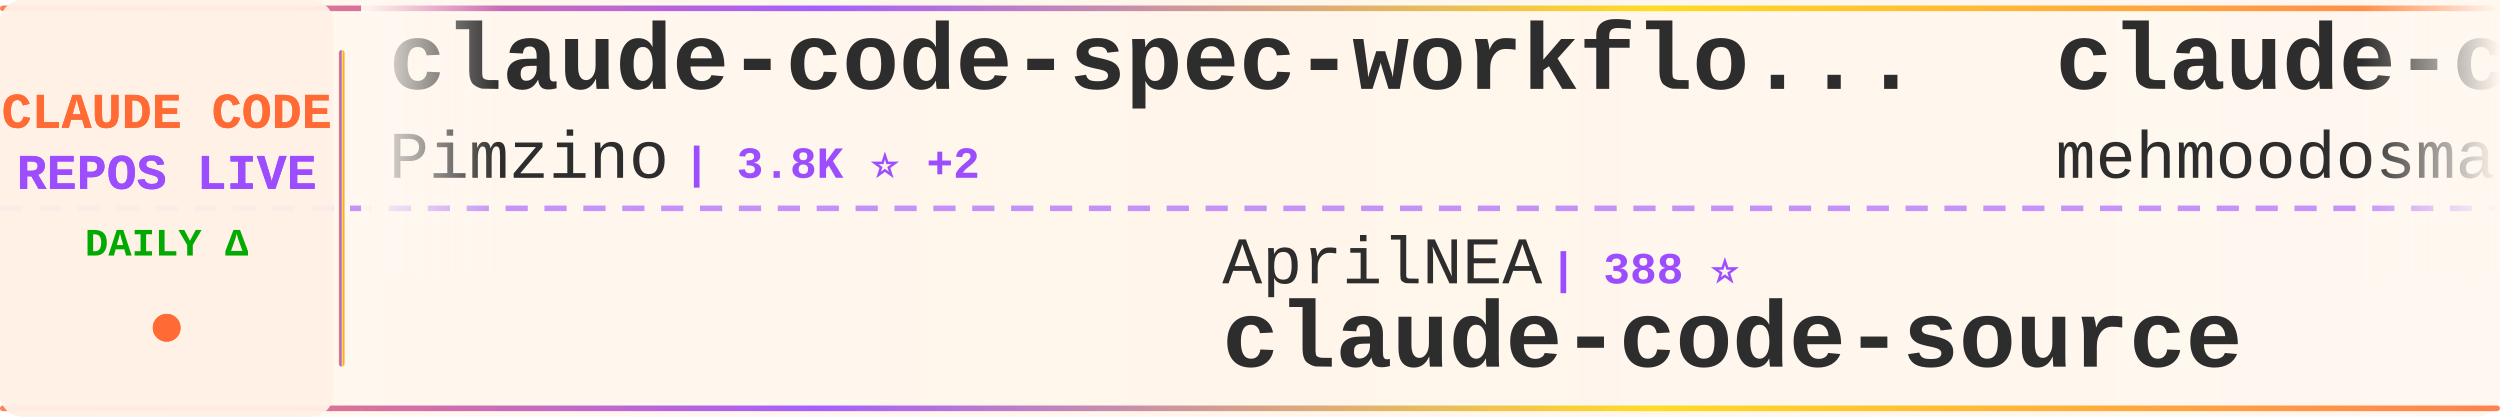
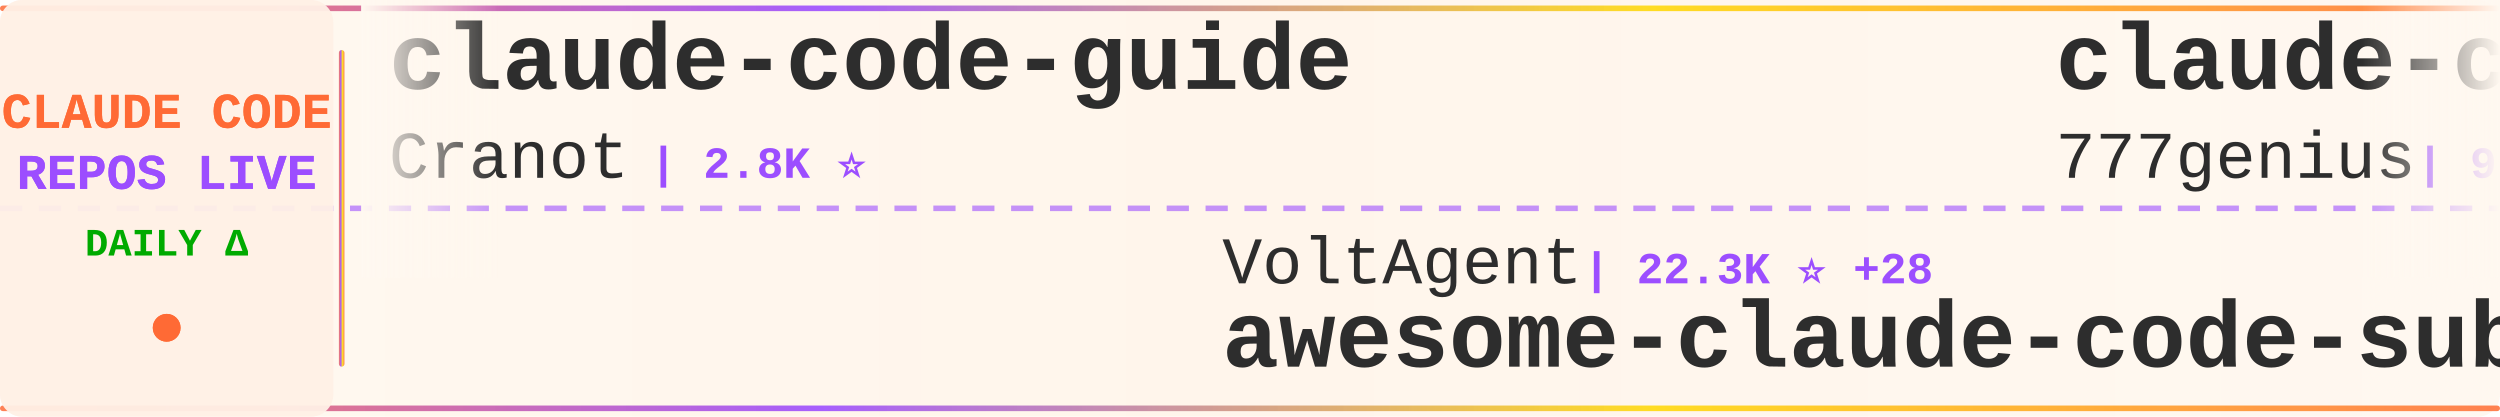
<svg xmlns="http://www.w3.org/2000/svg" width="900" height="150">
  <defs>
    <linearGradient id="tickerBg" x1="0%" y1="0%" x2="100%" y2="0%">
      <stop offset="0%" style="stop-color:#fff8f0;stop-opacity:0.98" />
      <stop offset="50%" style="stop-color:#fff5eb;stop-opacity:1" />
      <stop offset="100%" style="stop-color:#fff8f0;stop-opacity:0.98" />
    </linearGradient>
    <linearGradient id="borderGrad" x1="0%" y1="0%" x2="100%" y2="0%">
      <stop offset="0%" style="stop-color:#FF6B35;stop-opacity:0.85">
        <animate attributeName="stop-opacity" values="0.85;1;0.85" dur="2s" repeatCount="indefinite" />
      </stop>
      <stop offset="33%" style="stop-color:#9C4EFF;stop-opacity:0.9">
        <animate attributeName="stop-opacity" values="0.9;1;0.9" dur="2.2s" repeatCount="indefinite" />
      </stop>
      <stop offset="66%" style="stop-color:#FFD700;stop-opacity:0.85">
        <animate attributeName="stop-opacity" values="0.85;1;0.85" dur="1.8s" repeatCount="indefinite" />
      </stop>
      <stop offset="100%" style="stop-color:#FF6B35;stop-opacity:0.85">
        <animate attributeName="stop-opacity" values="0.85;1;0.85" dur="2s" repeatCount="indefinite" />
      </stop>
    </linearGradient>
    <filter id="textGlow">
      <feGaussianBlur stdDeviation="0.15" result="coloredBlur" />
      <feMerge>
        <feMergeNode in="coloredBlur" />
        <feMergeNode in="SourceGraphic" />
      </feMerge>
    </filter>
    <filter id="metricGlow">
      <feGaussianBlur stdDeviation="0.2" result="coloredBlur" />
      <feMerge>
        <feMergeNode in="coloredBlur" />
        <feMergeNode in="SourceGraphic" />
      </feMerge>
    </filter>
    <linearGradient id="leftFade" x1="0%" y1="0%" x2="100%" y2="0%">
      <stop offset="0%" style="stop-color:#fff8f0;stop-opacity:1" />
      <stop offset="100%" style="stop-color:#fff8f0;stop-opacity:0" />
    </linearGradient>
    <linearGradient id="rightFade" x1="0%" y1="0%" x2="100%" y2="0%">
      <stop offset="0%" style="stop-color:#fff8f0;stop-opacity:0" />
      <stop offset="100%" style="stop-color:#fff8f0;stop-opacity:1" />
    </linearGradient>
  </defs>
  <rect width="900" height="150" fill="url(#tickerBg)" rx="8" />
  <rect x="0" y="2" width="900" height="2" fill="url(#borderGrad)" rx="1" />
  <rect x="0" y="146" width="900" height="2" fill="url(#borderGrad)" rx="1" />
  <line x1="0" y1="75" x2="900" y2="75" stroke="#9C4EFF" stroke-width="2" stroke-dasharray="8 6" opacity="0.6" />
  <rect x="0" y="0" width="120" height="150" fill="#fff0e6" opacity="0.95" rx="8" />
  <text x="60" y="46" font-family="'Courier New', monospace" font-size="18" font-weight="bold" fill="#FF6B35" text-anchor="middle" filter="url(#textGlow)">
    CLAUDE CODE
  </text>
  <text x="60" y="68" font-family="'Courier New', monospace" font-size="18" font-weight="bold" fill="#9C4EFF" text-anchor="middle" filter="url(#textGlow)">
    REPOS LIVE
  </text>
  <text x="60" y="92" font-family="'Courier New', monospace" font-size="14" font-weight="bold" fill="#00aa00" text-anchor="middle">
    DAILY Δ
  </text>
  <circle cx="60" cy="118" r="5" fill="#FF6B35" filter="url(#metricGlow)">
    <animate attributeName="r" values="4;6;4" dur="1.5s" repeatCount="indefinite" />
    <animate attributeName="opacity" values="0.6;1;0.6" dur="1.5s" repeatCount="indefinite" />
  </circle>
  <rect x="122" y="18" width="2" height="114" fill="url(#borderGrad)" rx="1" />
  <clipPath id="tickerClip">
    <rect x="130" y="0" width="770" height="150" />
  </clipPath>
  <g clip-path="url(#tickerClip)">
    <g id="tickerItems">
      <animateTransform attributeName="transform" attributeType="XML" type="translate" from="0 0" to="-3000 0" dur="54s" repeatCount="indefinite" />
      <g transform="translate(0, 0)">
-         <text x="140" y="32" font-family="'Courier New', monospace" font-size="34" font-weight="bold" fill="#2d2d2d">claude-code-spec-workflo...</text>
-         <text x="140" y="64" font-family="'Courier New', monospace" font-size="24" font-weight="normal" fill="#2d2d2d" opacity="1.0">Pimzino</text>
-         <text x="246" y="64" font-family="'Courier New', monospace" font-size="16" font-weight="bold" fill="#9C4EFF"> | 3.8K ⭐ +2</text>
+         <text x="140" y="32" font-family="'Courier New', monospace" font-size="34" font-weight="bold" fill="#2d2d2d">claude-code-guide</text>
+         <text x="140" y="64" font-family="'Courier New', monospace" font-size="24" font-weight="normal" fill="#2d2d2d" opacity="1.0">Cranot</text>
+         <text x="234" y="64" font-family="'Courier New', monospace" font-size="16" font-weight="bold" fill="#9C4EFF"> | 2.8K ⭐</text>
      </g>
      <g transform="translate(300, 0)">
-         <text x="140" y="102" font-family="'Courier New', monospace" font-size="24" font-weight="normal" fill="#2d2d2d" opacity="1.0">AprilNEA</text>
-         <text x="258" y="102" font-family="'Courier New', monospace" font-size="16" font-weight="bold" fill="#9C4EFF"> | 388 ⭐</text>
-         <text x="140" y="132" font-family="'Courier New', monospace" font-size="34" font-weight="bold" fill="#2d2d2d">claude-code-source</text>
+         <text x="140" y="102" font-family="'Courier New', monospace" font-size="24" font-weight="normal" fill="#2d2d2d" opacity="1.0">VoltAgent</text>
+         <text x="270" y="102" font-family="'Courier New', monospace" font-size="16" font-weight="bold" fill="#9C4EFF"> | 22.3K ⭐ +28</text>
+         <text x="140" y="132" font-family="'Courier New', monospace" font-size="34" font-weight="bold" fill="#2d2d2d">awesome-claude-code-suba...</text>
      </g>
      <g transform="translate(600, 0)">
-         <text x="140" y="32" font-family="'Courier New', monospace" font-size="34" font-weight="bold" fill="#2d2d2d">claude-code</text>
-         <text x="140" y="64" font-family="'Courier New', monospace" font-size="24" font-weight="normal" fill="#2d2d2d" opacity="1.0">mehmoodosman</text>
-         <text x="306" y="64" font-family="'Courier New', monospace" font-size="16" font-weight="bold" fill="#9C4EFF"> | 167 ⭐</text>
+         <text x="140" y="32" font-family="'Courier New', monospace" font-size="34" font-weight="bold" fill="#2d2d2d">claude-code-source-code</text>
+         <text x="140" y="64" font-family="'Courier New', monospace" font-size="24" font-weight="normal" fill="#2d2d2d" opacity="1.0">777genius</text>
+         <text x="270" y="64" font-family="'Courier New', monospace" font-size="16" font-weight="bold" fill="#9C4EFF"> | 915 ⭐</text>
      </g>
      <g transform="translate(900, 0)">
-         <text x="140" y="102" font-family="'Courier New', monospace" font-size="24" font-weight="normal" fill="#2d2d2d" opacity="1.0">anthropics</text>
-         <text x="282" y="102" font-family="'Courier New', monospace" font-size="16" font-weight="bold" fill="#9C4EFF"> | 887 ⭐</text>
-         <text x="140" y="132" font-family="'Courier New', monospace" font-size="34" font-weight="bold" fill="#2d2d2d">claude-code-base-action</text>
+         <text x="140" y="102" font-family="'Courier New', monospace" font-size="24" font-weight="normal" fill="#2d2d2d" opacity="1.0">isboyjc</text>
+         <text x="246" y="102" font-family="'Courier New', monospace" font-size="16" font-weight="bold" fill="#9C4EFF"> | 159 ⭐</text>
+         <text x="140" y="132" font-family="'Courier New', monospace" font-size="34" font-weight="bold" fill="#2d2d2d">claude-code</text>
      </g>
      <g transform="translate(1200, 0)">
-         <text x="140" y="32" font-family="'Courier New', monospace" font-size="34" font-weight="bold" fill="#2d2d2d">claude-code-sourcemap</text>
-         <text x="140" y="64" font-family="'Courier New', monospace" font-size="24" font-weight="normal" fill="#2d2d2d" opacity="1.0">Hyper66666</text>
-         <text x="282" y="64" font-family="'Courier New', monospace" font-size="16" font-weight="bold" fill="#9C4EFF"> | 216 ⭐</text>
+         <text x="140" y="32" font-family="'Courier New', monospace" font-size="34" font-weight="bold" fill="#2d2d2d">claude-code</text>
+         <text x="140" y="64" font-family="'Courier New', monospace" font-size="24" font-weight="normal" fill="#2d2d2d" opacity="1.0">yasasbanukaofficial</text>
+         <text x="390" y="64" font-family="'Courier New', monospace" font-size="16" font-weight="bold" fill="#9C4EFF"> | 3.6K ⭐ +11</text>
      </g>
      <g transform="translate(1500, 0)">
-         <text x="140" y="102" font-family="'Courier New', monospace" font-size="24" font-weight="normal" fill="#2d2d2d" opacity="1.0">affaan-m</text>
-         <text x="258" y="102" font-family="'Courier New', monospace" font-size="16" font-weight="bold" fill="#9C4EFF"> | 220.8K ⭐ +719</text>
-         <text x="140" y="132" font-family="'Courier New', monospace" font-size="34" font-weight="bold" fill="#2d2d2d">ECC</text>
+         <text x="140" y="102" font-family="'Courier New', monospace" font-size="24" font-weight="normal" fill="#2d2d2d" opacity="1.0">zebbern</text>
+         <text x="246" y="102" font-family="'Courier New', monospace" font-size="16" font-weight="bold" fill="#9C4EFF"> | 4.3K ⭐ +2</text>
+         <text x="140" y="132" font-family="'Courier New', monospace" font-size="34" font-weight="bold" fill="#2d2d2d">claude-code-guide</text>
      </g>
      <g transform="translate(1800, 0)">
-         <text x="140" y="32" font-family="'Courier New', monospace" font-size="34" font-weight="bold" fill="#2d2d2d">edmunds-claude-code</text>
-         <text x="140" y="64" font-family="'Courier New', monospace" font-size="24" font-weight="normal" fill="#2d2d2d" opacity="1.0">edmund-io</text>
-         <text x="270" y="64" font-family="'Courier New', monospace" font-size="16" font-weight="bold" fill="#9C4EFF"> | 1.5K ⭐ +1</text>
+         <text x="140" y="32" font-family="'Courier New', monospace" font-size="34" font-weight="bold" fill="#2d2d2d">oh-my-claudecode</text>
+         <text x="140" y="64" font-family="'Courier New', monospace" font-size="24" font-weight="normal" fill="#2d2d2d" opacity="1.0">Yeachan-Heo</text>
+         <text x="294" y="64" font-family="'Courier New', monospace" font-size="16" font-weight="bold" fill="#9C4EFF"> | 36.9K ⭐ +74</text>
      </g>
      <g transform="translate(2100, 0)">
-         <text x="140" y="102" font-family="'Courier New', monospace" font-size="24" font-weight="normal" fill="#2d2d2d" opacity="1.0">wanshuiyin</text>
-         <text x="282" y="102" font-family="'Courier New', monospace" font-size="16" font-weight="bold" fill="#9C4EFF"> | 12.6K ⭐ +51</text>
-         <text x="140" y="132" font-family="'Courier New', monospace" font-size="34" font-weight="bold" fill="#2d2d2d">Auto-claude-code-researc...</text>
+         <text x="140" y="102" font-family="'Courier New', monospace" font-size="24" font-weight="normal" fill="#2d2d2d" opacity="1.0">anthropics</text>
+         <text x="282" y="102" font-family="'Courier New', monospace" font-size="16" font-weight="bold" fill="#9C4EFF"> | 154.6K ⭐ +421</text>
+         <text x="140" y="132" font-family="'Courier New', monospace" font-size="34" font-weight="bold" fill="#2d2d2d">skills</text>
      </g>
      <g transform="translate(2400, 0)">
-         <text x="140" y="32" font-family="'Courier New', monospace" font-size="34" font-weight="bold" fill="#2d2d2d">claude-code</text>
-         <text x="140" y="64" font-family="'Courier New', monospace" font-size="24" font-weight="normal" fill="#2d2d2d" opacity="1.0">anthropics</text>
-         <text x="282" y="64" font-family="'Courier New', monospace" font-size="16" font-weight="bold" fill="#9C4EFF"> | 134.1K ⭐ +233</text>
+         <text x="140" y="32" font-family="'Courier New', monospace" font-size="34" font-weight="bold" fill="#2d2d2d">claude-code-harness</text>
+         <text x="140" y="64" font-family="'Courier New', monospace" font-size="24" font-weight="normal" fill="#2d2d2d" opacity="1.0">Chachamaru127</text>
+         <text x="318" y="64" font-family="'Courier New', monospace" font-size="16" font-weight="bold" fill="#9C4EFF"> | 2.9K ⭐ +7</text>
      </g>
      <g transform="translate(2700, 0)">
-         <text x="140" y="102" font-family="'Courier New', monospace" font-size="24" font-weight="normal" fill="#2d2d2d" opacity="1.0">hangsman</text>
-         <text x="258" y="102" font-family="'Courier New', monospace" font-size="16" font-weight="bold" fill="#9C4EFF"> | 787 ⭐</text>
-         <text x="140" y="132" font-family="'Courier New', monospace" font-size="34" font-weight="bold" fill="#2d2d2d">claude-code-source</text>
+         <text x="140" y="102" font-family="'Courier New', monospace" font-size="24" font-weight="normal" fill="#2d2d2d" opacity="1.0">rohitg00</text>
+         <text x="258" y="102" font-family="'Courier New', monospace" font-size="16" font-weight="bold" fill="#9C4EFF"> | 2.2K ⭐ +15</text>
+         <text x="140" y="132" font-family="'Courier New', monospace" font-size="34" font-weight="bold" fill="#2d2d2d">awesome-claude-code-tool...</text>
      </g>
      <g transform="translate(3000, 0)">
-         <text x="140" y="32" font-family="'Courier New', monospace" font-size="34" font-weight="bold" fill="#2d2d2d">claude-code-spec-workflo...</text>
-         <text x="140" y="64" font-family="'Courier New', monospace" font-size="24" font-weight="normal" fill="#2d2d2d" opacity="1.0">Pimzino</text>
-         <text x="246" y="64" font-family="'Courier New', monospace" font-size="16" font-weight="bold" fill="#9C4EFF"> | 3.8K ⭐ +2</text>
+         <text x="140" y="32" font-family="'Courier New', monospace" font-size="34" font-weight="bold" fill="#2d2d2d">claude-code-guide</text>
+         <text x="140" y="64" font-family="'Courier New', monospace" font-size="24" font-weight="normal" fill="#2d2d2d" opacity="1.0">Cranot</text>
+         <text x="234" y="64" font-family="'Courier New', monospace" font-size="16" font-weight="bold" fill="#9C4EFF"> | 2.8K ⭐</text>
      </g>
      <g transform="translate(3300, 0)">
-         <text x="140" y="102" font-family="'Courier New', monospace" font-size="24" font-weight="normal" fill="#2d2d2d" opacity="1.0">AprilNEA</text>
-         <text x="258" y="102" font-family="'Courier New', monospace" font-size="16" font-weight="bold" fill="#9C4EFF"> | 388 ⭐</text>
-         <text x="140" y="132" font-family="'Courier New', monospace" font-size="34" font-weight="bold" fill="#2d2d2d">claude-code-source</text>
+         <text x="140" y="102" font-family="'Courier New', monospace" font-size="24" font-weight="normal" fill="#2d2d2d" opacity="1.0">VoltAgent</text>
+         <text x="270" y="102" font-family="'Courier New', monospace" font-size="16" font-weight="bold" fill="#9C4EFF"> | 22.3K ⭐ +28</text>
+         <text x="140" y="132" font-family="'Courier New', monospace" font-size="34" font-weight="bold" fill="#2d2d2d">awesome-claude-code-suba...</text>
      </g>
      <g transform="translate(3600, 0)">
-         <text x="140" y="32" font-family="'Courier New', monospace" font-size="34" font-weight="bold" fill="#2d2d2d">claude-code</text>
-         <text x="140" y="64" font-family="'Courier New', monospace" font-size="24" font-weight="normal" fill="#2d2d2d" opacity="1.0">mehmoodosman</text>
-         <text x="306" y="64" font-family="'Courier New', monospace" font-size="16" font-weight="bold" fill="#9C4EFF"> | 167 ⭐</text>
+         <text x="140" y="32" font-family="'Courier New', monospace" font-size="34" font-weight="bold" fill="#2d2d2d">claude-code-source-code</text>
+         <text x="140" y="64" font-family="'Courier New', monospace" font-size="24" font-weight="normal" fill="#2d2d2d" opacity="1.0">777genius</text>
+         <text x="270" y="64" font-family="'Courier New', monospace" font-size="16" font-weight="bold" fill="#9C4EFF"> | 915 ⭐</text>
      </g>
      <g transform="translate(3900, 0)">
-         <text x="140" y="102" font-family="'Courier New', monospace" font-size="24" font-weight="normal" fill="#2d2d2d" opacity="1.0">anthropics</text>
-         <text x="282" y="102" font-family="'Courier New', monospace" font-size="16" font-weight="bold" fill="#9C4EFF"> | 887 ⭐</text>
-         <text x="140" y="132" font-family="'Courier New', monospace" font-size="34" font-weight="bold" fill="#2d2d2d">claude-code-base-action</text>
+         <text x="140" y="102" font-family="'Courier New', monospace" font-size="24" font-weight="normal" fill="#2d2d2d" opacity="1.0">isboyjc</text>
+         <text x="246" y="102" font-family="'Courier New', monospace" font-size="16" font-weight="bold" fill="#9C4EFF"> | 159 ⭐</text>
+         <text x="140" y="132" font-family="'Courier New', monospace" font-size="34" font-weight="bold" fill="#2d2d2d">claude-code</text>
      </g>
    </g>
  </g>
  <rect x="130" y="0" width="50" height="100" fill="url(#leftFade)" />
  <rect x="850" y="0" width="50" height="100" fill="url(#rightFade)" />
</svg>
